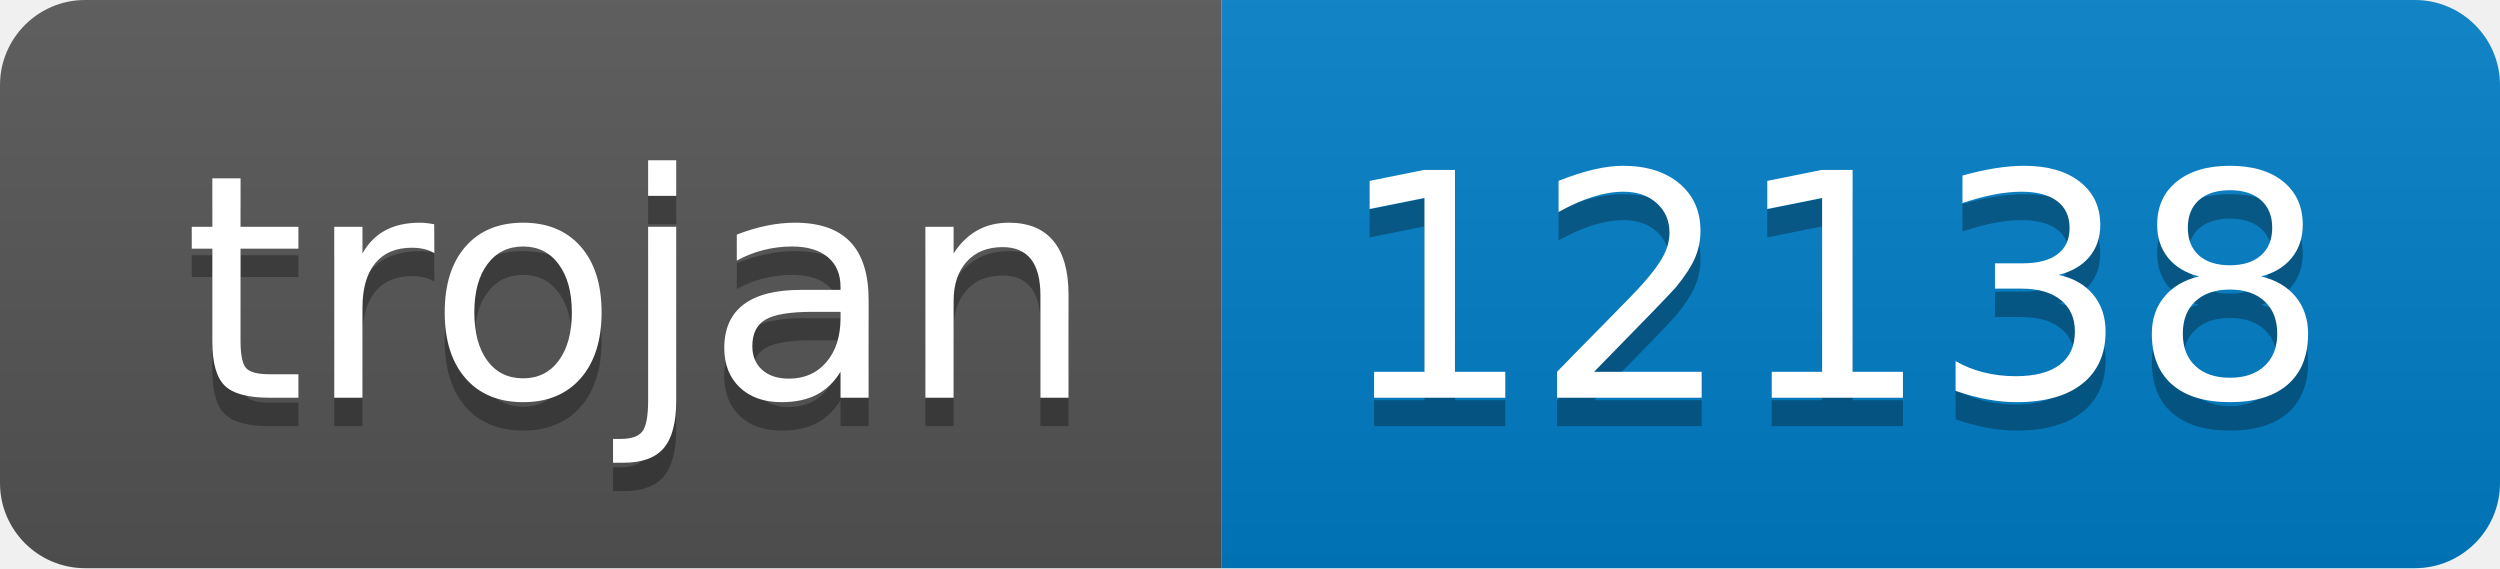
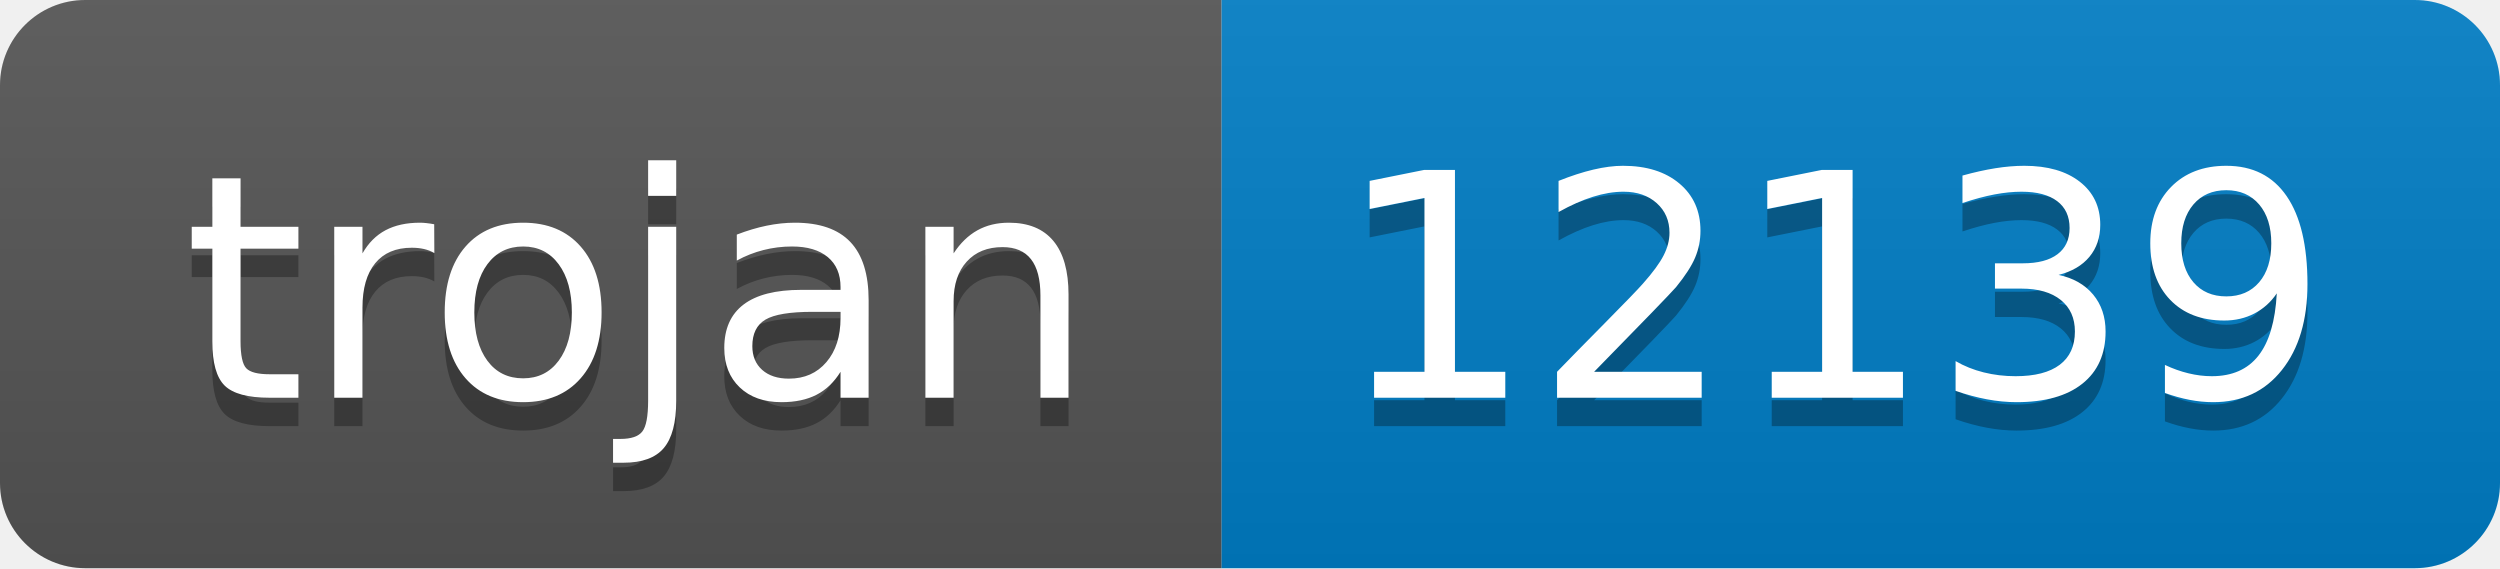
- <svg xmlns="http://www.w3.org/2000/svg" width="88" height="20" role="img" aria-label="trojan: 12138">
+ <svg xmlns="http://www.w3.org/2000/svg" width="88" height="20" role="img" aria-label="trojan: 12139">
  <linearGradient id="s" x2="0" y2="100%">
    <stop offset="0" stop-color="#bbb" stop-opacity=".1" />
    <stop offset="1" stop-opacity=".1" />
  </linearGradient>
  <clipPath id="r">
    <rect width="88" height="20" rx="3" fill="#fff" />
  </clipPath>
  <g clip-path="url(#r)">
    <rect width="43" height="20" fill="#555" />
    <rect x="43" width="45" height="20" fill="#007ec6" />
    <rect width="88" height="20" fill="url(#s)" />
  </g>
  <g fill="#fff" text-anchor="middle" font-family="Verdana,Geneva,DejaVu Sans,sans-serif" text-rendering="geometricPrecision" font-size="110">
    <text aria-hidden="true" x="225" y="150" fill="#010101" fill-opacity=".3" transform="scale(.1)" textLength="330">trojan</text>
    <text x="225" y="140" transform="scale(.1)" fill="#fff" textLength="330">trojan</text>
-     <text aria-hidden="true" x="645" y="150" fill="#010101" fill-opacity=".3" transform="scale(.1)" textLength="350">12138</text>
-     <text x="645" y="140" transform="scale(.1)" fill="#fff" textLength="350">12138</text>
+     <text aria-hidden="true" x="645" y="150" fill="#010101" fill-opacity=".3" transform="scale(.1)" textLength="350">12139</text>
+     <text x="645" y="140" transform="scale(.1)" fill="#fff" textLength="350">12139</text>
  </g>
</svg>
